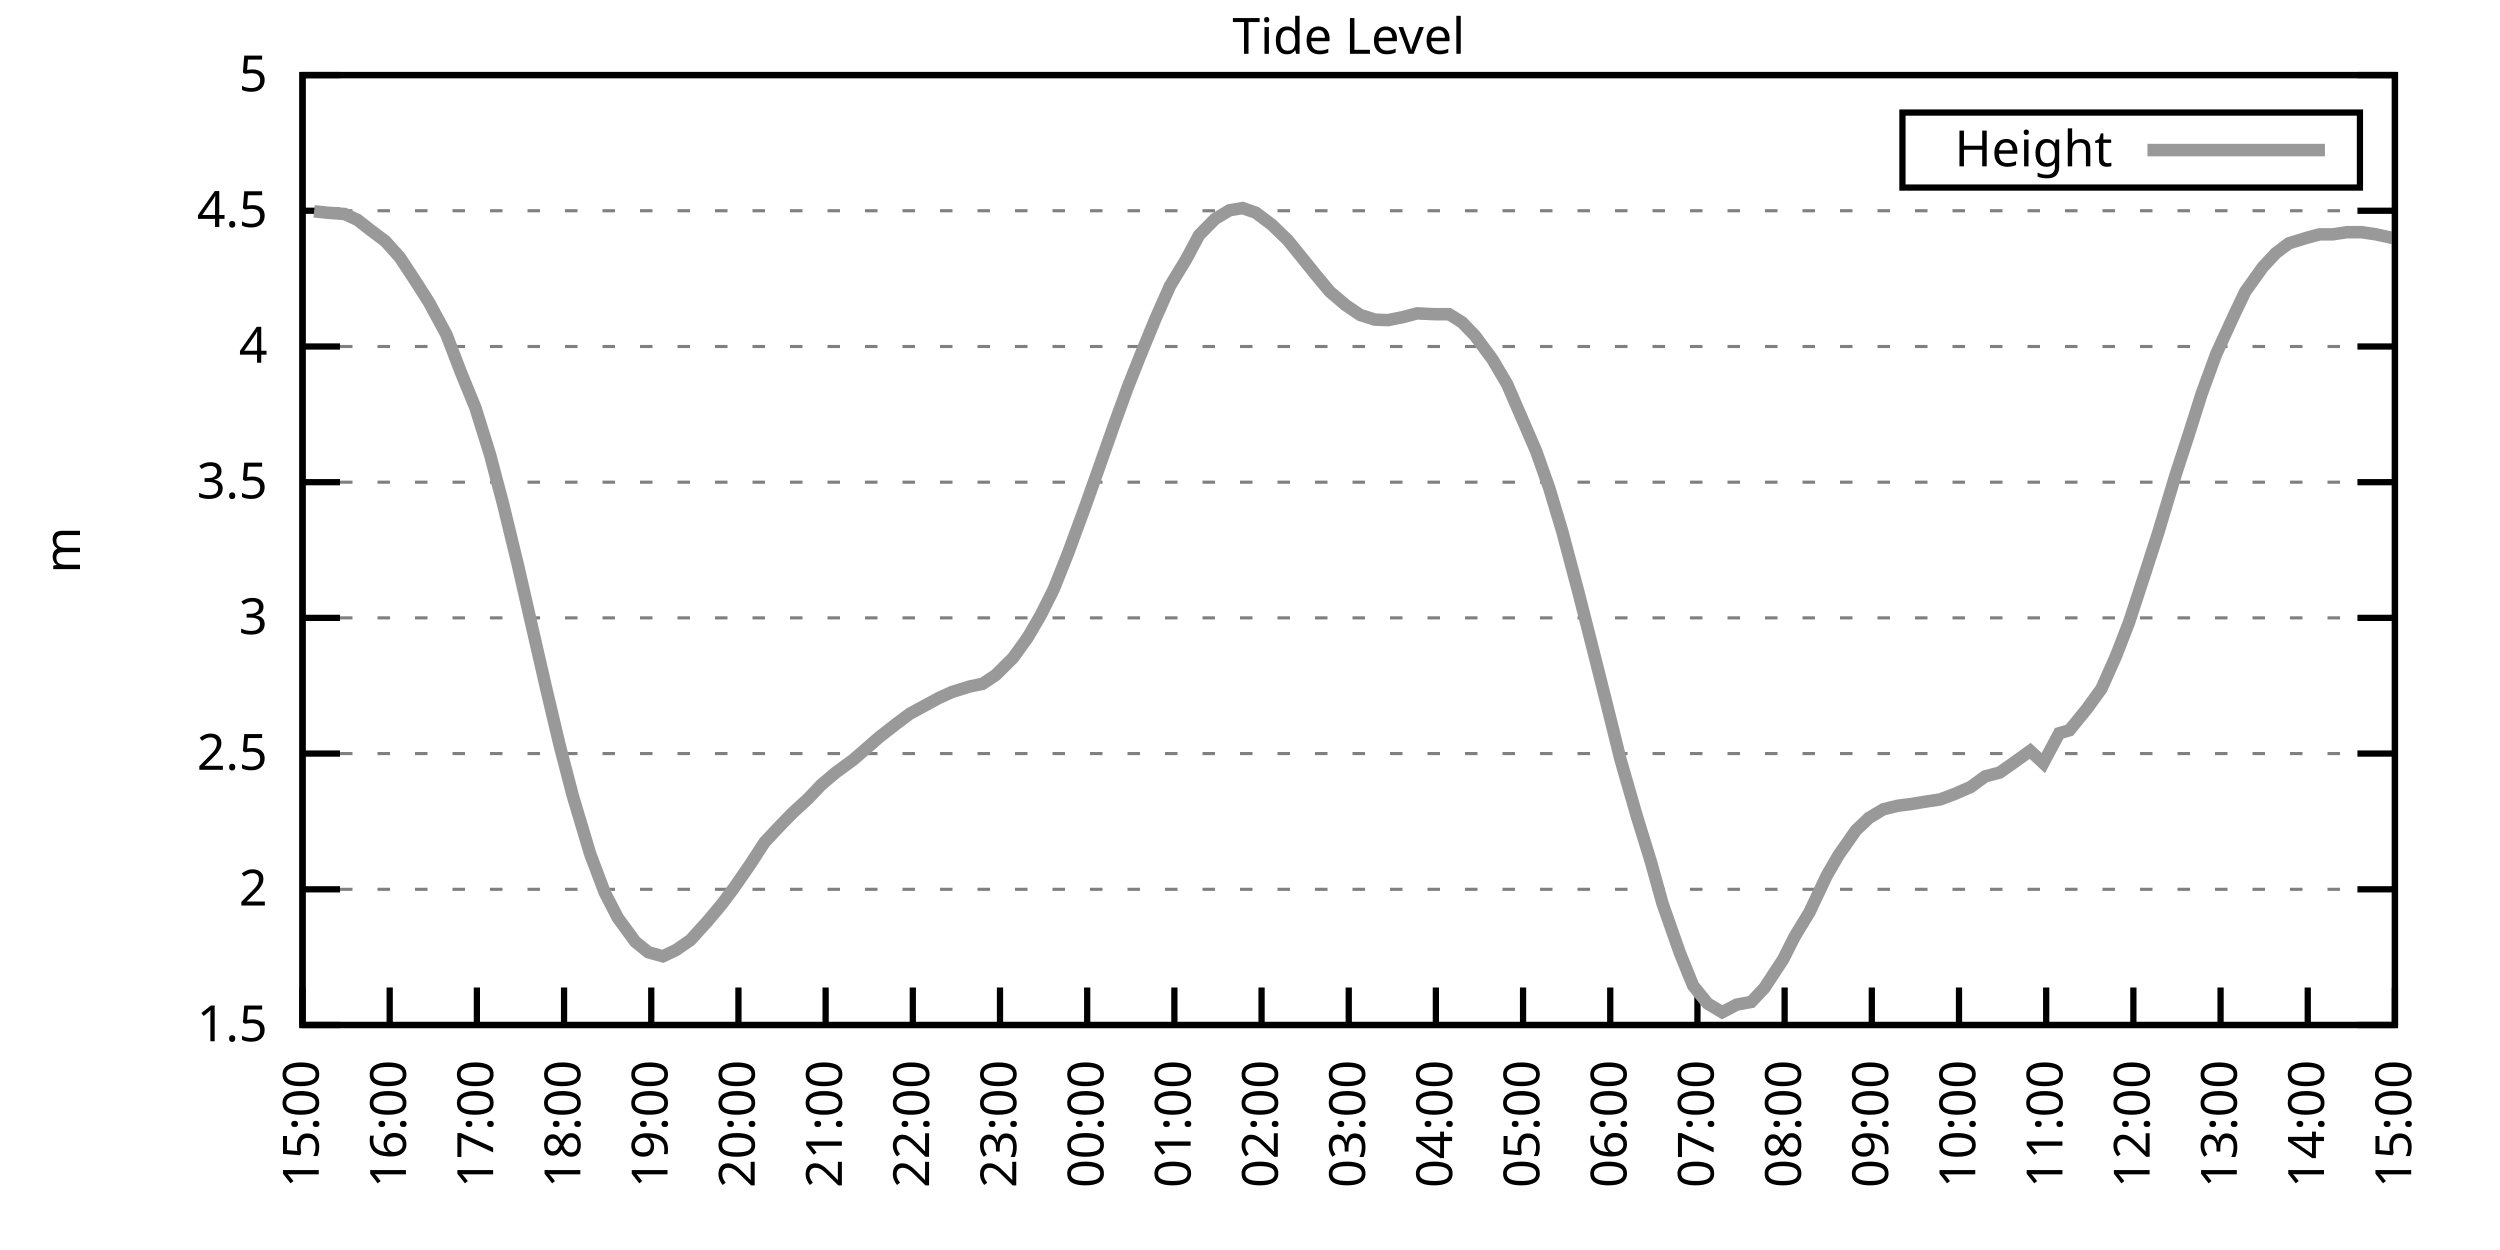
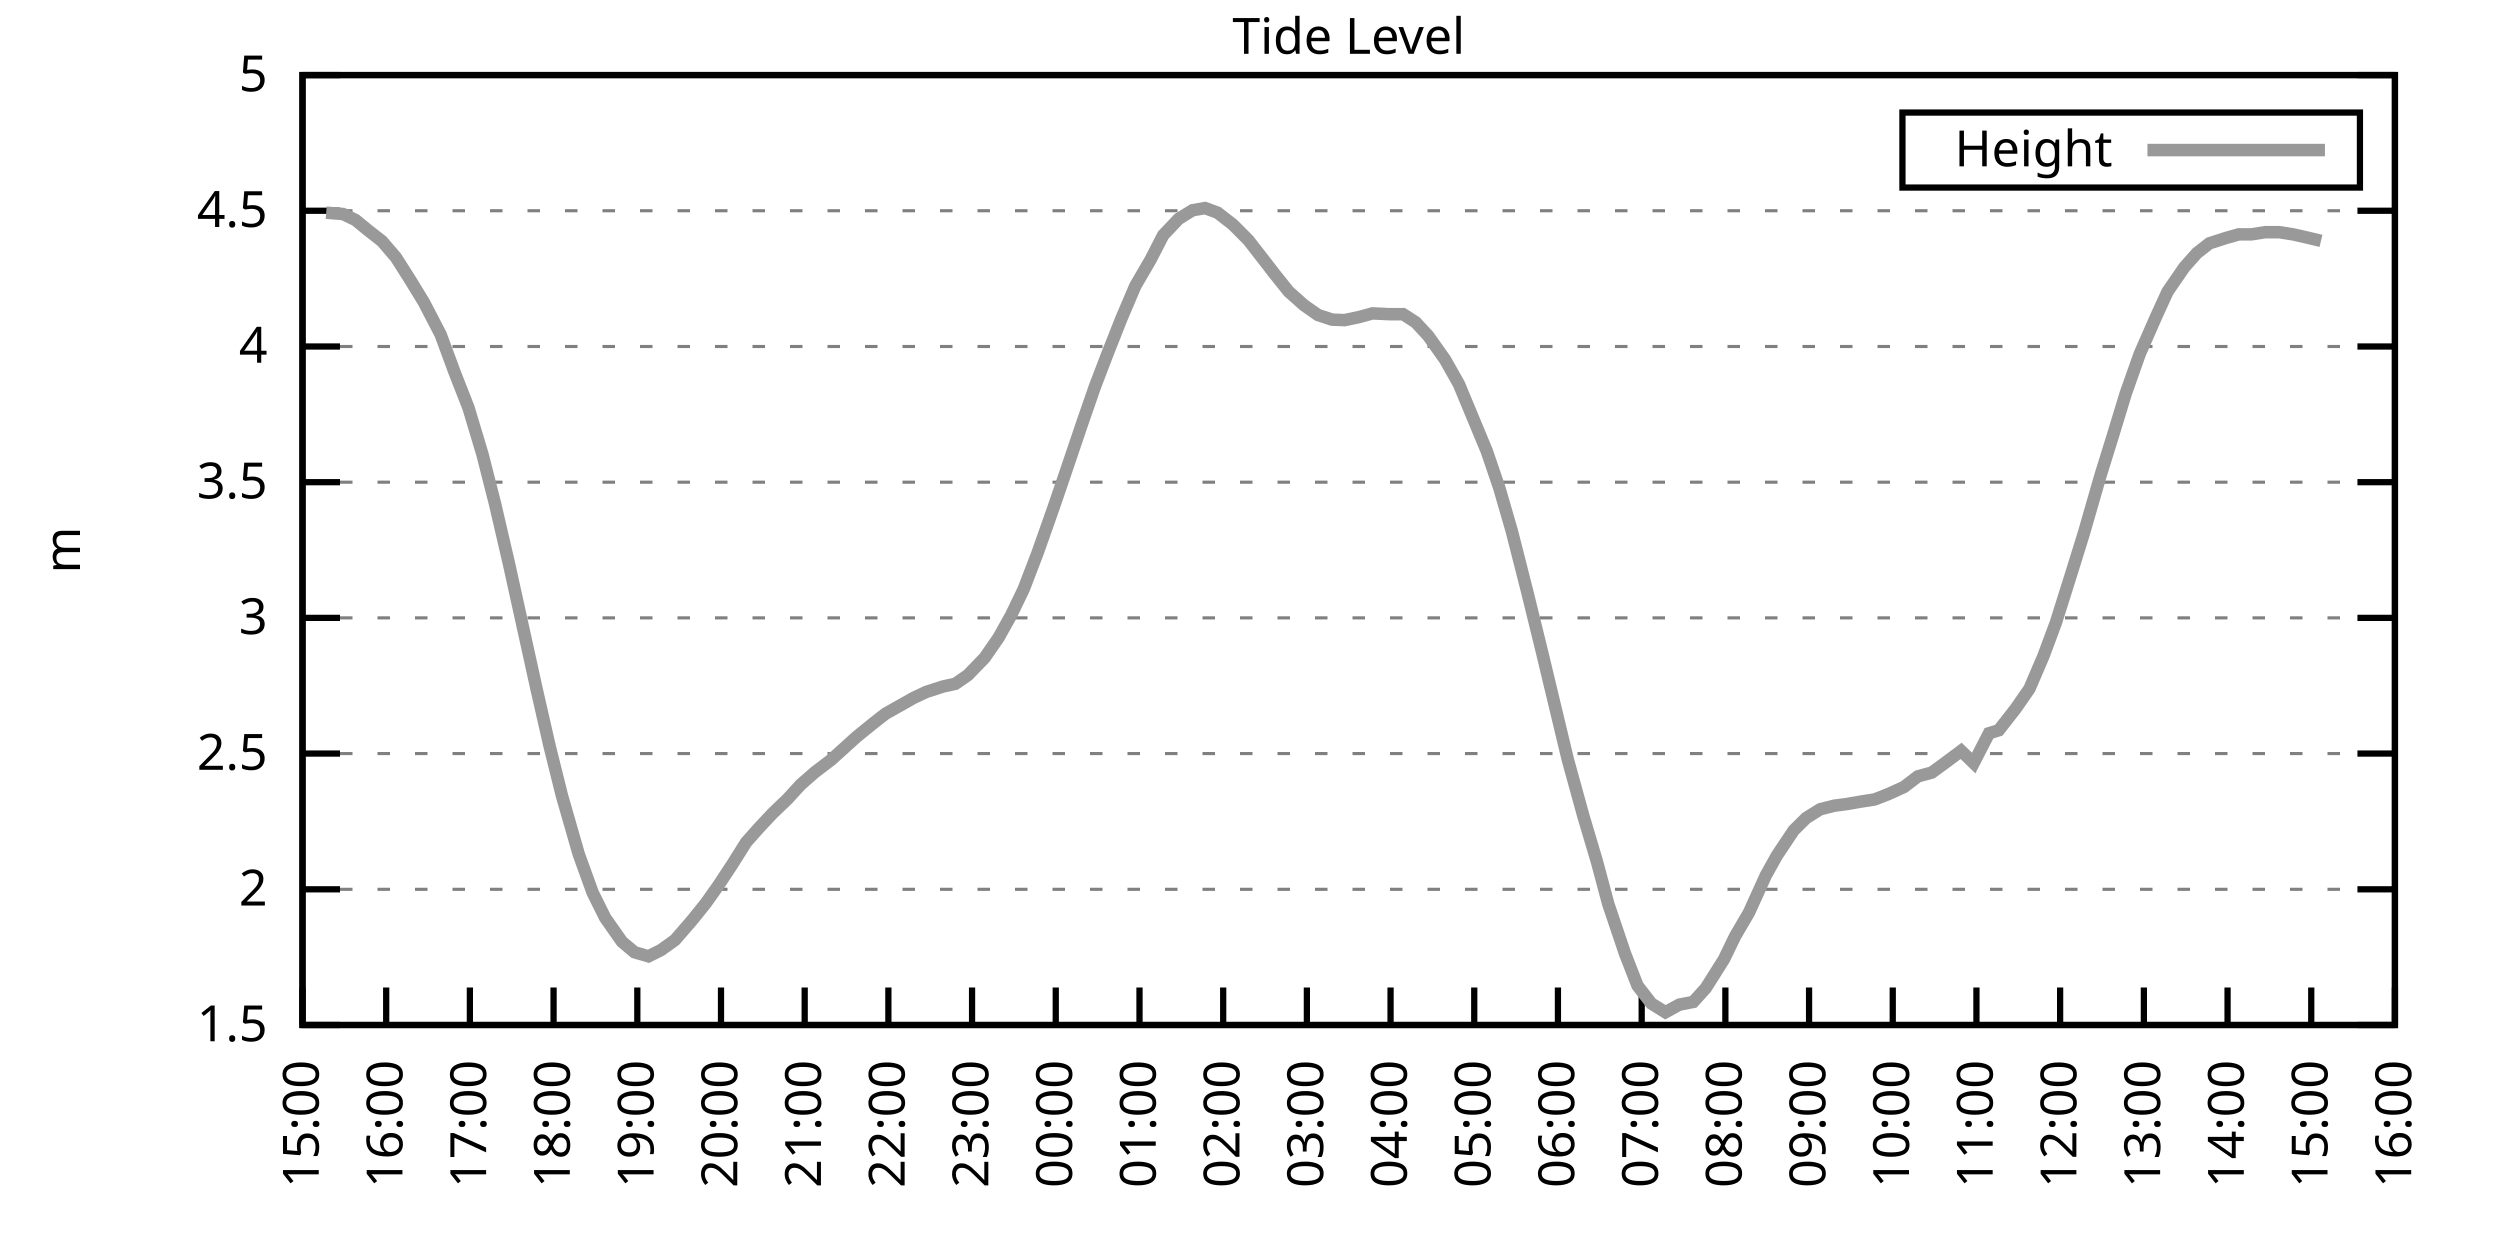
<svg xmlns="http://www.w3.org/2000/svg" xmlns:xlink="http://www.w3.org/1999/xlink" width="400" height="200" viewBox="0 0 400 200">
  <g id="gnuplot_canvas">
    <rect x="0" y="0" width="400" height="200" fill="none" />
    <defs>
      <circle id="gpDot" r="0.5" stroke-width="0.5" stroke="currentColor" />
      <path id="gpPt0" stroke-width="0.333" stroke="currentColor" d="M-1,0 h2 M0,-1 v2" />
      <path id="gpPt1" stroke-width="0.333" stroke="currentColor" d="M-1,-1 L1,1 M1,-1 L-1,1" />
      <path id="gpPt2" stroke-width="0.333" stroke="currentColor" d="M-1,0 L1,0 M0,-1 L0,1 M-1,-1 L1,1 M-1,1 L1,-1" />
      <rect id="gpPt3" stroke-width="0.333" stroke="currentColor" x="-1" y="-1" width="2" height="2" />
      <rect id="gpPt4" stroke-width="0.333" stroke="currentColor" fill="currentColor" x="-1" y="-1" width="2" height="2" />
      <circle id="gpPt5" stroke-width="0.333" stroke="currentColor" cx="0" cy="0" r="1" />
      <use xlink:href="#gpPt5" id="gpPt6" fill="currentColor" stroke="none" />
      <path id="gpPt7" stroke-width="0.333" stroke="currentColor" d="M0,-1.33 L-1.33,0.67 L1.33,0.67 z" />
      <use xlink:href="#gpPt7" id="gpPt8" fill="currentColor" stroke="none" />
      <use xlink:href="#gpPt7" id="gpPt9" stroke="currentColor" transform="rotate(180)" />
      <use xlink:href="#gpPt9" id="gpPt10" fill="currentColor" stroke="none" />
      <use xlink:href="#gpPt3" id="gpPt11" stroke="currentColor" transform="rotate(45)" />
      <use xlink:href="#gpPt11" id="gpPt12" fill="currentColor" stroke="none" />
      <path id="gpPt13" stroke-width="0.333" stroke="currentColor" d="M0,1.330 L1.265,0.411 L0.782,-1.067 L-0.782,-1.076 L-1.265,0.411 z" />
      <use xlink:href="#gpPt13" id="gpPt14" fill="currentColor" stroke="none" />
      <filter id="textbox" filterUnits="objectBoundingBox" x="0" y="0" height="1" width="1">
        <feFlood flood-color="white" flood-opacity="1" result="bgnd" />
        <feComposite in="SourceGraphic" in2="bgnd" operator="atop" />
      </filter>
      <filter id="greybox" filterUnits="objectBoundingBox" x="0" y="0" height="1" width="1">
        <feFlood flood-color="lightgrey" flood-opacity="1" result="grey" />
        <feComposite in="SourceGraphic" in2="grey" operator="atop" />
      </filter>
    </defs>
    <g fill="none" color="white" stroke="currentColor" stroke-width="1.00" stroke-linecap="butt" stroke-linejoin="miter">
</g>
    <g fill="none" color="black" stroke="currentColor" stroke-width="1.00" stroke-linecap="butt" stroke-linejoin="miter">
      <g stroke="none" shape-rendering="crispEdges">
        <polygon fill="rgb(255, 255, 255)" points="48.40,164.00 383.18,164.00 383.18,12.02 48.40,12.02 " />
      </g>
    </g>
    <g fill="none" color="black" stroke="currentColor" stroke-width="1.00" stroke-linecap="butt" stroke-linejoin="miter">
</g>
    <g fill="none" color="black" stroke="black" stroke-width="0.50" stroke-linecap="butt" stroke-linejoin="miter">
</g>
    <g fill="none" color="gray" stroke="currentColor" stroke-width="0.50" stroke-linecap="butt" stroke-linejoin="miter">
      <path stroke="gray" stroke-dasharray="2,4" class="gridline" d="M48.40,164.00 L383.19,164.00  " />
    </g>
    <g fill="none" color="gray" stroke="gray" stroke-width="1.00" stroke-linecap="butt" stroke-linejoin="miter">
</g>
    <g fill="none" color="black" stroke="currentColor" stroke-width="1.00" stroke-linecap="butt" stroke-linejoin="miter">
      <path stroke="black" d="M48.40,164.00 L54.40,164.00 M383.19,164.00 L377.19,164.00  " />
      <g transform="translate(42.80,166.60)" stroke="none" fill="black" font-family="Sans" font-size="8.00" text-anchor="end">
        <text>
          <tspan font-family="Sans"> 1.5</tspan>
        </text>
      </g>
    </g>
    <g fill="none" color="black" stroke="currentColor" stroke-width="1.00" stroke-linecap="butt" stroke-linejoin="miter">
</g>
    <g fill="none" color="black" stroke="black" stroke-width="0.50" stroke-linecap="butt" stroke-linejoin="miter">
</g>
    <g fill="none" color="gray" stroke="currentColor" stroke-width="0.50" stroke-linecap="butt" stroke-linejoin="miter">
      <path stroke="gray" stroke-dasharray="2,4" class="gridline" d="M48.40,142.29 L383.19,142.29  " />
    </g>
    <g fill="none" color="gray" stroke="gray" stroke-width="1.00" stroke-linecap="butt" stroke-linejoin="miter">
</g>
    <g fill="none" color="black" stroke="currentColor" stroke-width="1.00" stroke-linecap="butt" stroke-linejoin="miter">
      <path stroke="black" d="M48.40,142.29 L54.40,142.29 M383.19,142.29 L377.19,142.29  " />
      <g transform="translate(42.80,144.89)" stroke="none" fill="black" font-family="Sans" font-size="8.00" text-anchor="end">
        <text>
          <tspan font-family="Sans"> 2</tspan>
        </text>
      </g>
    </g>
    <g fill="none" color="black" stroke="currentColor" stroke-width="1.00" stroke-linecap="butt" stroke-linejoin="miter">
</g>
    <g fill="none" color="black" stroke="black" stroke-width="0.50" stroke-linecap="butt" stroke-linejoin="miter">
</g>
    <g fill="none" color="gray" stroke="currentColor" stroke-width="0.50" stroke-linecap="butt" stroke-linejoin="miter">
      <path stroke="gray" stroke-dasharray="2,4" class="gridline" d="M48.40,120.57 L383.19,120.57  " />
    </g>
    <g fill="none" color="gray" stroke="gray" stroke-width="1.00" stroke-linecap="butt" stroke-linejoin="miter">
</g>
    <g fill="none" color="black" stroke="currentColor" stroke-width="1.00" stroke-linecap="butt" stroke-linejoin="miter">
      <path stroke="black" d="M48.40,120.57 L54.40,120.57 M383.19,120.57 L377.19,120.57  " />
      <g transform="translate(42.80,123.17)" stroke="none" fill="black" font-family="Sans" font-size="8.00" text-anchor="end">
        <text>
          <tspan font-family="Sans"> 2.5</tspan>
        </text>
      </g>
    </g>
    <g fill="none" color="black" stroke="currentColor" stroke-width="1.00" stroke-linecap="butt" stroke-linejoin="miter">
</g>
    <g fill="none" color="black" stroke="black" stroke-width="0.50" stroke-linecap="butt" stroke-linejoin="miter">
</g>
    <g fill="none" color="gray" stroke="currentColor" stroke-width="0.50" stroke-linecap="butt" stroke-linejoin="miter">
      <path stroke="gray" stroke-dasharray="2,4" class="gridline" d="M48.40,98.86 L383.19,98.86  " />
    </g>
    <g fill="none" color="gray" stroke="gray" stroke-width="1.00" stroke-linecap="butt" stroke-linejoin="miter">
</g>
    <g fill="none" color="black" stroke="currentColor" stroke-width="1.00" stroke-linecap="butt" stroke-linejoin="miter">
      <path stroke="black" d="M48.40,98.86 L54.40,98.86 M383.19,98.86 L377.19,98.86  " />
      <g transform="translate(42.80,101.46)" stroke="none" fill="black" font-family="Sans" font-size="8.00" text-anchor="end">
        <text>
          <tspan font-family="Sans"> 3</tspan>
        </text>
      </g>
    </g>
    <g fill="none" color="black" stroke="currentColor" stroke-width="1.00" stroke-linecap="butt" stroke-linejoin="miter">
</g>
    <g fill="none" color="black" stroke="black" stroke-width="0.50" stroke-linecap="butt" stroke-linejoin="miter">
</g>
    <g fill="none" color="gray" stroke="currentColor" stroke-width="0.50" stroke-linecap="butt" stroke-linejoin="miter">
      <path stroke="gray" stroke-dasharray="2,4" class="gridline" d="M48.40,77.15 L383.19,77.15  " />
    </g>
    <g fill="none" color="gray" stroke="gray" stroke-width="1.00" stroke-linecap="butt" stroke-linejoin="miter">
</g>
    <g fill="none" color="black" stroke="currentColor" stroke-width="1.00" stroke-linecap="butt" stroke-linejoin="miter">
      <path stroke="black" d="M48.40,77.15 L54.40,77.15 M383.19,77.15 L377.19,77.15  " />
      <g transform="translate(42.80,79.75)" stroke="none" fill="black" font-family="Sans" font-size="8.00" text-anchor="end">
        <text>
          <tspan font-family="Sans"> 3.5</tspan>
        </text>
      </g>
    </g>
    <g fill="none" color="black" stroke="currentColor" stroke-width="1.00" stroke-linecap="butt" stroke-linejoin="miter">
</g>
    <g fill="none" color="black" stroke="black" stroke-width="0.50" stroke-linecap="butt" stroke-linejoin="miter">
</g>
    <g fill="none" color="gray" stroke="currentColor" stroke-width="0.50" stroke-linecap="butt" stroke-linejoin="miter">
      <path stroke="gray" stroke-dasharray="2,4" class="gridline" d="M48.40,55.44 L383.19,55.44  " />
    </g>
    <g fill="none" color="gray" stroke="gray" stroke-width="1.00" stroke-linecap="butt" stroke-linejoin="miter">
</g>
    <g fill="none" color="black" stroke="currentColor" stroke-width="1.00" stroke-linecap="butt" stroke-linejoin="miter">
      <path stroke="black" d="M48.40,55.44 L54.40,55.44 M383.19,55.44 L377.19,55.44  " />
      <g transform="translate(42.80,58.04)" stroke="none" fill="black" font-family="Sans" font-size="8.00" text-anchor="end">
        <text>
          <tspan font-family="Sans"> 4</tspan>
        </text>
      </g>
    </g>
    <g fill="none" color="black" stroke="currentColor" stroke-width="1.00" stroke-linecap="butt" stroke-linejoin="miter">
</g>
    <g fill="none" color="black" stroke="black" stroke-width="0.50" stroke-linecap="butt" stroke-linejoin="miter">
</g>
    <g fill="none" color="gray" stroke="currentColor" stroke-width="0.50" stroke-linecap="butt" stroke-linejoin="miter">
      <path stroke="gray" stroke-dasharray="2,4" class="gridline" d="M48.40,33.72 L383.19,33.72  " />
    </g>
    <g fill="none" color="gray" stroke="gray" stroke-width="1.00" stroke-linecap="butt" stroke-linejoin="miter">
</g>
    <g fill="none" color="black" stroke="currentColor" stroke-width="1.00" stroke-linecap="butt" stroke-linejoin="miter">
      <path stroke="black" d="M48.40,33.72 L54.40,33.72 M383.19,33.72 L377.19,33.72  " />
      <g transform="translate(42.80,36.32)" stroke="none" fill="black" font-family="Sans" font-size="8.00" text-anchor="end">
        <text>
          <tspan font-family="Sans"> 4.5</tspan>
        </text>
      </g>
    </g>
    <g fill="none" color="black" stroke="currentColor" stroke-width="1.00" stroke-linecap="butt" stroke-linejoin="miter">
</g>
    <g fill="none" color="black" stroke="black" stroke-width="0.50" stroke-linecap="butt" stroke-linejoin="miter">
</g>
    <g fill="none" color="gray" stroke="currentColor" stroke-width="0.50" stroke-linecap="butt" stroke-linejoin="miter">
      <path stroke="gray" stroke-dasharray="2,4" class="gridline" d="M48.40,12.01 L383.19,12.01  " />
    </g>
    <g fill="none" color="gray" stroke="gray" stroke-width="1.00" stroke-linecap="butt" stroke-linejoin="miter">
</g>
    <g fill="none" color="black" stroke="currentColor" stroke-width="1.00" stroke-linecap="butt" stroke-linejoin="miter">
      <path stroke="black" d="M48.40,12.01 L54.40,12.01 M383.19,12.01 L377.19,12.01  " />
      <g transform="translate(42.80,14.61)" stroke="none" fill="black" font-family="Sans" font-size="8.00" text-anchor="end">
        <text>
          <tspan font-family="Sans"> 5</tspan>
        </text>
      </g>
    </g>
    <g fill="none" color="black" stroke="currentColor" stroke-width="1.00" stroke-linecap="butt" stroke-linejoin="miter">
      <path stroke="black" d="M48.40,164.00 L48.40,158.00  " />
      <g transform="translate(51.00,169.60) rotate(270.00)" stroke="none" fill="black" font-family="Sans" font-size="8.00" text-anchor="end">
        <text>
          <tspan font-family="Sans">15:00</tspan>
        </text>
      </g>
    </g>
    <g fill="none" color="black" stroke="currentColor" stroke-width="1.00" stroke-linecap="butt" stroke-linejoin="miter">
-       <path stroke="black" d="M62.35,164.00 L62.35,158.00  " />
-       <g transform="translate(64.95,169.60) rotate(270.00)" stroke="none" fill="black" font-family="Sans" font-size="8.00" text-anchor="end">
+       <path stroke="black" d="M61.79,164.00 L61.79,158.00  " />
+       <g transform="translate(64.39,169.60) rotate(270.00)" stroke="none" fill="black" font-family="Sans" font-size="8.00" text-anchor="end">
        <text>
          <tspan font-family="Sans">16:00</tspan>
        </text>
      </g>
    </g>
    <g fill="none" color="black" stroke="currentColor" stroke-width="1.00" stroke-linecap="butt" stroke-linejoin="miter">
-       <path stroke="black" d="M76.30,164.00 L76.30,158.00  " />
-       <g transform="translate(78.90,169.60) rotate(270.00)" stroke="none" fill="black" font-family="Sans" font-size="8.00" text-anchor="end">
+       <path stroke="black" d="M75.18,164.00 L75.18,158.00  " />
+       <g transform="translate(77.78,169.60) rotate(270.00)" stroke="none" fill="black" font-family="Sans" font-size="8.00" text-anchor="end">
        <text>
          <tspan font-family="Sans">17:00</tspan>
        </text>
      </g>
    </g>
    <g fill="none" color="black" stroke="currentColor" stroke-width="1.00" stroke-linecap="butt" stroke-linejoin="miter">
-       <path stroke="black" d="M90.25,164.00 L90.25,158.00  " />
-       <g transform="translate(92.85,169.60) rotate(270.00)" stroke="none" fill="black" font-family="Sans" font-size="8.00" text-anchor="end">
+       <path stroke="black" d="M88.57,164.00 L88.57,158.00  " />
+       <g transform="translate(91.17,169.60) rotate(270.00)" stroke="none" fill="black" font-family="Sans" font-size="8.00" text-anchor="end">
        <text>
          <tspan font-family="Sans">18:00</tspan>
        </text>
      </g>
    </g>
    <g fill="none" color="black" stroke="currentColor" stroke-width="1.00" stroke-linecap="butt" stroke-linejoin="miter">
-       <path stroke="black" d="M104.20,164.00 L104.20,158.00  " />
-       <g transform="translate(106.80,169.60) rotate(270.00)" stroke="none" fill="black" font-family="Sans" font-size="8.00" text-anchor="end">
+       <path stroke="black" d="M101.97,164.00 L101.97,158.00  " />
+       <g transform="translate(104.57,169.60) rotate(270.00)" stroke="none" fill="black" font-family="Sans" font-size="8.00" text-anchor="end">
        <text>
          <tspan font-family="Sans">19:00</tspan>
        </text>
      </g>
    </g>
    <g fill="none" color="black" stroke="currentColor" stroke-width="1.00" stroke-linecap="butt" stroke-linejoin="miter">
-       <path stroke="black" d="M118.15,164.00 L118.15,158.00  " />
-       <g transform="translate(120.75,169.60) rotate(270.00)" stroke="none" fill="black" font-family="Sans" font-size="8.00" text-anchor="end">
+       <path stroke="black" d="M115.36,164.00 L115.36,158.00  " />
+       <g transform="translate(117.96,169.60) rotate(270.00)" stroke="none" fill="black" font-family="Sans" font-size="8.00" text-anchor="end">
        <text>
          <tspan font-family="Sans">20:00</tspan>
        </text>
      </g>
    </g>
    <g fill="none" color="black" stroke="currentColor" stroke-width="1.00" stroke-linecap="butt" stroke-linejoin="miter">
-       <path stroke="black" d="M132.10,164.00 L132.10,158.00  " />
-       <g transform="translate(134.70,169.60) rotate(270.00)" stroke="none" fill="black" font-family="Sans" font-size="8.00" text-anchor="end">
+       <path stroke="black" d="M128.75,164.00 L128.75,158.00  " />
+       <g transform="translate(131.35,169.60) rotate(270.00)" stroke="none" fill="black" font-family="Sans" font-size="8.00" text-anchor="end">
        <text>
          <tspan font-family="Sans">21:00</tspan>
        </text>
      </g>
    </g>
    <g fill="none" color="black" stroke="currentColor" stroke-width="1.00" stroke-linecap="butt" stroke-linejoin="miter">
-       <path stroke="black" d="M146.05,164.00 L146.05,158.00  " />
-       <g transform="translate(148.65,169.60) rotate(270.00)" stroke="none" fill="black" font-family="Sans" font-size="8.00" text-anchor="end">
+       <path stroke="black" d="M142.14,164.00 L142.14,158.00  " />
+       <g transform="translate(144.74,169.60) rotate(270.00)" stroke="none" fill="black" font-family="Sans" font-size="8.00" text-anchor="end">
        <text>
          <tspan font-family="Sans">22:00</tspan>
        </text>
      </g>
    </g>
    <g fill="none" color="black" stroke="currentColor" stroke-width="1.00" stroke-linecap="butt" stroke-linejoin="miter">
-       <path stroke="black" d="M160.00,164.00 L160.00,158.00  " />
-       <g transform="translate(162.60,169.60) rotate(270.00)" stroke="none" fill="black" font-family="Sans" font-size="8.00" text-anchor="end">
+       <path stroke="black" d="M155.53,164.00 L155.53,158.00  " />
+       <g transform="translate(158.13,169.60) rotate(270.00)" stroke="none" fill="black" font-family="Sans" font-size="8.00" text-anchor="end">
        <text>
          <tspan font-family="Sans">23:00</tspan>
        </text>
      </g>
    </g>
    <g fill="none" color="black" stroke="currentColor" stroke-width="1.00" stroke-linecap="butt" stroke-linejoin="miter">
-       <path stroke="black" d="M173.95,164.00 L173.95,158.00  " />
-       <g transform="translate(176.55,169.60) rotate(270.00)" stroke="none" fill="black" font-family="Sans" font-size="8.00" text-anchor="end">
+       <path stroke="black" d="M168.92,164.00 L168.92,158.00  " />
+       <g transform="translate(171.52,169.60) rotate(270.00)" stroke="none" fill="black" font-family="Sans" font-size="8.00" text-anchor="end">
        <text>
          <tspan font-family="Sans">00:00</tspan>
        </text>
      </g>
    </g>
    <g fill="none" color="black" stroke="currentColor" stroke-width="1.00" stroke-linecap="butt" stroke-linejoin="miter">
-       <path stroke="black" d="M187.90,164.00 L187.90,158.00  " />
-       <g transform="translate(190.50,169.60) rotate(270.00)" stroke="none" fill="black" font-family="Sans" font-size="8.00" text-anchor="end">
+       <path stroke="black" d="M182.32,164.00 L182.32,158.00  " />
+       <g transform="translate(184.92,169.60) rotate(270.00)" stroke="none" fill="black" font-family="Sans" font-size="8.00" text-anchor="end">
        <text>
          <tspan font-family="Sans">01:00</tspan>
        </text>
      </g>
    </g>
    <g fill="none" color="black" stroke="currentColor" stroke-width="1.00" stroke-linecap="butt" stroke-linejoin="miter">
-       <path stroke="black" d="M201.85,164.00 L201.85,158.00  " />
-       <g transform="translate(204.45,169.60) rotate(270.00)" stroke="none" fill="black" font-family="Sans" font-size="8.00" text-anchor="end">
+       <path stroke="black" d="M195.71,164.00 L195.71,158.00  " />
+       <g transform="translate(198.31,169.60) rotate(270.00)" stroke="none" fill="black" font-family="Sans" font-size="8.00" text-anchor="end">
        <text>
          <tspan font-family="Sans">02:00</tspan>
        </text>
      </g>
    </g>
    <g fill="none" color="black" stroke="currentColor" stroke-width="1.00" stroke-linecap="butt" stroke-linejoin="miter">
-       <path stroke="black" d="M215.80,164.00 L215.80,158.00  " />
-       <g transform="translate(218.40,169.60) rotate(270.00)" stroke="none" fill="black" font-family="Sans" font-size="8.00" text-anchor="end">
+       <path stroke="black" d="M209.10,164.00 L209.10,158.00  " />
+       <g transform="translate(211.70,169.60) rotate(270.00)" stroke="none" fill="black" font-family="Sans" font-size="8.00" text-anchor="end">
        <text>
          <tspan font-family="Sans">03:00</tspan>
        </text>
      </g>
    </g>
    <g fill="none" color="black" stroke="currentColor" stroke-width="1.00" stroke-linecap="butt" stroke-linejoin="miter">
-       <path stroke="black" d="M229.74,164.00 L229.74,158.00  " />
-       <g transform="translate(232.34,169.60) rotate(270.00)" stroke="none" fill="black" font-family="Sans" font-size="8.00" text-anchor="end">
+       <path stroke="black" d="M222.49,164.00 L222.49,158.00  " />
+       <g transform="translate(225.09,169.60) rotate(270.00)" stroke="none" fill="black" font-family="Sans" font-size="8.00" text-anchor="end">
        <text>
          <tspan font-family="Sans">04:00</tspan>
        </text>
      </g>
    </g>
    <g fill="none" color="black" stroke="currentColor" stroke-width="1.00" stroke-linecap="butt" stroke-linejoin="miter">
-       <path stroke="black" d="M243.69,164.00 L243.69,158.00  " />
-       <g transform="translate(246.29,169.60) rotate(270.00)" stroke="none" fill="black" font-family="Sans" font-size="8.00" text-anchor="end">
+       <path stroke="black" d="M235.88,164.00 L235.88,158.00  " />
+       <g transform="translate(238.48,169.60) rotate(270.00)" stroke="none" fill="black" font-family="Sans" font-size="8.00" text-anchor="end">
        <text>
          <tspan font-family="Sans">05:00</tspan>
        </text>
      </g>
    </g>
    <g fill="none" color="black" stroke="currentColor" stroke-width="1.00" stroke-linecap="butt" stroke-linejoin="miter">
-       <path stroke="black" d="M257.64,164.00 L257.64,158.00  " />
-       <g transform="translate(260.24,169.60) rotate(270.00)" stroke="none" fill="black" font-family="Sans" font-size="8.00" text-anchor="end">
+       <path stroke="black" d="M249.27,164.00 L249.27,158.00  " />
+       <g transform="translate(251.87,169.60) rotate(270.00)" stroke="none" fill="black" font-family="Sans" font-size="8.00" text-anchor="end">
        <text>
          <tspan font-family="Sans">06:00</tspan>
        </text>
      </g>
    </g>
    <g fill="none" color="black" stroke="currentColor" stroke-width="1.00" stroke-linecap="butt" stroke-linejoin="miter">
-       <path stroke="black" d="M271.59,164.00 L271.59,158.00  " />
-       <g transform="translate(274.19,169.60) rotate(270.00)" stroke="none" fill="black" font-family="Sans" font-size="8.00" text-anchor="end">
+       <path stroke="black" d="M262.67,164.00 L262.67,158.00  " />
+       <g transform="translate(265.27,169.60) rotate(270.00)" stroke="none" fill="black" font-family="Sans" font-size="8.00" text-anchor="end">
        <text>
          <tspan font-family="Sans">07:00</tspan>
        </text>
      </g>
    </g>
    <g fill="none" color="black" stroke="currentColor" stroke-width="1.00" stroke-linecap="butt" stroke-linejoin="miter">
-       <path stroke="black" d="M285.54,164.00 L285.54,158.00  " />
-       <g transform="translate(288.14,169.60) rotate(270.00)" stroke="none" fill="black" font-family="Sans" font-size="8.00" text-anchor="end">
+       <path stroke="black" d="M276.06,164.00 L276.06,158.00  " />
+       <g transform="translate(278.66,169.60) rotate(270.00)" stroke="none" fill="black" font-family="Sans" font-size="8.00" text-anchor="end">
        <text>
          <tspan font-family="Sans">08:00</tspan>
        </text>
      </g>
    </g>
    <g fill="none" color="black" stroke="currentColor" stroke-width="1.00" stroke-linecap="butt" stroke-linejoin="miter">
-       <path stroke="black" d="M299.49,164.00 L299.49,158.00  " />
-       <g transform="translate(302.09,169.60) rotate(270.00)" stroke="none" fill="black" font-family="Sans" font-size="8.00" text-anchor="end">
+       <path stroke="black" d="M289.45,164.00 L289.45,158.00  " />
+       <g transform="translate(292.05,169.60) rotate(270.00)" stroke="none" fill="black" font-family="Sans" font-size="8.00" text-anchor="end">
        <text>
          <tspan font-family="Sans">09:00</tspan>
        </text>
      </g>
    </g>
    <g fill="none" color="black" stroke="currentColor" stroke-width="1.00" stroke-linecap="butt" stroke-linejoin="miter">
-       <path stroke="black" d="M313.44,164.00 L313.44,158.00  " />
-       <g transform="translate(316.04,169.60) rotate(270.00)" stroke="none" fill="black" font-family="Sans" font-size="8.00" text-anchor="end">
+       <path stroke="black" d="M302.84,164.00 L302.84,158.00  " />
+       <g transform="translate(305.44,169.60) rotate(270.00)" stroke="none" fill="black" font-family="Sans" font-size="8.00" text-anchor="end">
        <text>
          <tspan font-family="Sans">10:00</tspan>
        </text>
      </g>
    </g>
    <g fill="none" color="black" stroke="currentColor" stroke-width="1.00" stroke-linecap="butt" stroke-linejoin="miter">
-       <path stroke="black" d="M327.39,164.00 L327.39,158.00  " />
-       <g transform="translate(329.99,169.60) rotate(270.00)" stroke="none" fill="black" font-family="Sans" font-size="8.00" text-anchor="end">
+       <path stroke="black" d="M316.23,164.00 L316.23,158.00  " />
+       <g transform="translate(318.83,169.60) rotate(270.00)" stroke="none" fill="black" font-family="Sans" font-size="8.00" text-anchor="end">
        <text>
          <tspan font-family="Sans">11:00</tspan>
        </text>
      </g>
    </g>
    <g fill="none" color="black" stroke="currentColor" stroke-width="1.00" stroke-linecap="butt" stroke-linejoin="miter">
-       <path stroke="black" d="M341.34,164.00 L341.34,158.00  " />
-       <g transform="translate(343.94,169.60) rotate(270.00)" stroke="none" fill="black" font-family="Sans" font-size="8.00" text-anchor="end">
+       <path stroke="black" d="M329.62,164.00 L329.62,158.00  " />
+       <g transform="translate(332.22,169.60) rotate(270.00)" stroke="none" fill="black" font-family="Sans" font-size="8.00" text-anchor="end">
        <text>
          <tspan font-family="Sans">12:00</tspan>
        </text>
      </g>
    </g>
    <g fill="none" color="black" stroke="currentColor" stroke-width="1.00" stroke-linecap="butt" stroke-linejoin="miter">
-       <path stroke="black" d="M355.29,164.00 L355.29,158.00  " />
-       <g transform="translate(357.89,169.60) rotate(270.00)" stroke="none" fill="black" font-family="Sans" font-size="8.00" text-anchor="end">
+       <path stroke="black" d="M343.02,164.00 L343.02,158.00  " />
+       <g transform="translate(345.62,169.60) rotate(270.00)" stroke="none" fill="black" font-family="Sans" font-size="8.00" text-anchor="end">
        <text>
          <tspan font-family="Sans">13:00</tspan>
        </text>
      </g>
    </g>
    <g fill="none" color="black" stroke="currentColor" stroke-width="1.00" stroke-linecap="butt" stroke-linejoin="miter">
-       <path stroke="black" d="M369.24,164.00 L369.24,158.00  " />
-       <g transform="translate(371.84,169.60) rotate(270.00)" stroke="none" fill="black" font-family="Sans" font-size="8.00" text-anchor="end">
+       <path stroke="black" d="M356.41,164.00 L356.41,158.00  " />
+       <g transform="translate(359.01,169.60) rotate(270.00)" stroke="none" fill="black" font-family="Sans" font-size="8.00" text-anchor="end">
        <text>
          <tspan font-family="Sans">14:00</tspan>
+         </text>
+       </g>
+     </g>
+     <g fill="none" color="black" stroke="currentColor" stroke-width="1.00" stroke-linecap="butt" stroke-linejoin="miter">
+       <path stroke="black" d="M369.80,164.00 L369.80,158.00  " />
+       <g transform="translate(372.40,169.60) rotate(270.00)" stroke="none" fill="black" font-family="Sans" font-size="8.00" text-anchor="end">
+         <text>
+           <tspan font-family="Sans">15:00</tspan>
        </text>
      </g>
    </g>
    <g fill="none" color="black" stroke="currentColor" stroke-width="1.00" stroke-linecap="butt" stroke-linejoin="miter">
      <path stroke="black" d="M383.19,164.00 L383.19,158.00  " />
      <g transform="translate(385.79,169.60) rotate(270.00)" stroke="none" fill="black" font-family="Sans" font-size="8.00" text-anchor="end">
        <text>
-           <tspan font-family="Sans">15:00</tspan>
+           <tspan font-family="Sans">16:00</tspan>
        </text>
      </g>
    </g>
    <g fill="none" color="black" stroke="currentColor" stroke-width="1.00" stroke-linecap="butt" stroke-linejoin="miter">
</g>
    <g fill="none" color="black" stroke="currentColor" stroke-width="1.00" stroke-linecap="butt" stroke-linejoin="miter">
      <path stroke="black" d="M48.40,12.01 L48.40,164.00 L383.19,164.00 L383.19,12.01 L48.40,12.01 Z  " />
    </g>
    <g fill="none" color="black" stroke="currentColor" stroke-width="1.00" stroke-linecap="butt" stroke-linejoin="miter">
</g>
    <g fill="none" color="black" stroke="currentColor" stroke-width="1.00" stroke-linecap="butt" stroke-linejoin="miter">
      <path stroke="black" d="M304.39,30.01 L304.39,18.01 L377.59,18.01 L377.59,30.01 L304.39,30.01 Z  " />
    </g>
    <g id="Tide_level_plot_1">
      <g fill="none" color="white" stroke="black" stroke-width="2.00" stroke-linecap="butt" stroke-linejoin="miter">
</g>
      <g fill="none" color="black" stroke="currentColor" stroke-width="2.00" stroke-linecap="butt" stroke-linejoin="miter">
        <g transform="translate(337.99,26.61)" stroke="none" fill="black" font-family="Sans" font-size="8.00" text-anchor="end">
          <text>
            <tspan font-family="Sans">Height</tspan>
          </text>
        </g>
      </g>
      <g fill="none" color="black" stroke="currentColor" stroke-width="2.00" stroke-linecap="butt" stroke-linejoin="miter">
-         <path stroke="rgb(153, 153, 153)" d="M343.59,24.01 L371.99,24.01 M50.26,33.81 L52.35,34.03 L55.14,34.24 L57.23,35.20 L59.33,36.85 L61.65,38.59   L63.98,41.19 L66.30,44.71 L68.63,48.36 L71.42,53.52 L73.74,59.56 L76.07,65.25 L78.39,72.68 L80.48,80.58   L82.81,90.18 L84.90,99.30 L87.46,110.46 L89.55,119.27 L91.64,127.31 L94.43,136.64 L96.76,142.81 L98.85,146.85   L101.64,150.67 L103.73,152.36 L106.06,153.01 L108.15,152.01 L110.48,150.41 L113.27,147.32 L115.59,144.55 L117.68,141.72   L120.01,138.34 L122.33,134.77 L124.43,132.52 L126.75,130.13 L129.31,127.78 L131.40,125.57 L133.72,123.61 L136.51,121.57   L138.61,119.75 L140.70,117.93 L143.49,115.75 L145.58,114.19 L150.23,111.67 L152.32,110.72 L155.11,109.85 L157.21,109.41   L159.30,108.02 L162.09,105.25 L164.41,102.03 L166.51,98.43 L168.60,94.26 L170.92,88.44 L173.71,80.84 L175.57,75.59   L178.36,67.68 L180.46,61.91 L182.55,56.65 L184.87,51.01 L187.20,45.75 L189.76,41.54 L191.85,37.63 L194.41,35.03   L196.73,33.64 L198.82,33.29 L200.92,34.03 L203.47,35.94 L206.03,38.41 L208.36,41.28 L210.45,43.88 L212.77,46.66   L215.33,48.84 L217.65,50.40 L219.98,51.14 L222.07,51.22 L224.63,50.70 L226.72,50.14 L229.51,50.27 L231.84,50.27   L233.93,51.57 L236.02,53.74 L238.81,57.52 L241.14,61.47 L245.79,72.20 L247.88,78.10 L249.97,85.05 L252.53,94.69   L254.85,103.81 L256.95,112.15 L259.27,121.49 L261.83,130.39 L264.15,137.90 L266.01,144.59 L268.80,152.54 L270.90,157.70   L273.22,160.57 L275.55,161.96 L277.87,160.74 L280.20,160.31 L282.29,158.09 L285.31,153.49 L287.17,149.80 L289.50,145.98   L292.29,140.07 L294.15,136.86 L296.94,132.86 L299.03,130.87 L301.35,129.48 L303.68,128.91 L305.77,128.65 L308.09,128.26   L310.42,127.91 L312.74,127.04 L315.30,125.92 L317.63,124.22 L319.95,123.61 L322.04,122.14 L324.83,120.14 L326.93,122.09   L329.48,117.32 L331.11,116.84 L333.90,113.41 L336.23,110.20 L338.55,104.98 L340.64,99.60 L343.20,91.78 L345.29,85.31   L348.08,76.02 L350.18,69.59 L352.27,62.99 L354.59,56.65 L357.38,50.57 L359.24,46.66 L362.03,42.76 L364.13,40.50   L366.22,38.93 L369.01,38.07 L371.10,37.50 L373.19,37.50 L375.52,37.15 L377.84,37.15 L380.17,37.50 L382.96,38.11    " />
+         <path stroke="rgb(153, 153, 153)" d="M343.59,24.01 L371.99,24.01 M52.19,34.03 L54.87,34.24 L56.88,35.20 L58.89,36.85 L61.12,38.59 L63.35,41.19   L65.59,44.71 L67.82,48.36 L70.50,53.52 L72.73,59.56 L74.96,65.25 L77.19,72.68 L79.20,80.58 L81.43,90.18   L83.44,99.30 L85.90,110.46 L87.91,119.27 L89.91,127.31 L92.59,136.64 L94.82,142.81 L96.83,146.85 L99.51,150.67   L101.52,152.36 L103.75,153.01 L105.76,152.01 L107.99,150.41 L110.67,147.32 L112.90,144.55 L114.91,141.72 L117.14,138.34   L119.38,134.77 L121.38,132.52 L123.62,130.13 L126.07,127.78 L128.08,125.57 L130.31,123.61 L132.99,121.57 L135.00,119.75   L137.01,117.93 L139.69,115.75 L141.69,114.19 L146.16,111.67 L148.17,110.72 L150.85,109.85 L152.85,109.41 L154.86,108.02   L157.54,105.25 L159.77,102.03 L161.78,98.43 L163.79,94.26 L166.02,88.44 L168.70,80.84 L170.49,75.59 L173.17,67.68   L175.17,61.91 L177.18,56.65 L179.41,51.01 L181.65,45.75 L184.10,41.54 L186.11,37.63 L188.57,35.03 L190.80,33.64   L192.81,33.29 L194.81,34.03 L197.27,35.94 L199.73,38.41 L201.96,41.28 L203.97,43.88 L206.20,46.66 L208.65,48.84   L210.88,50.40 L213.12,51.14 L215.13,51.22 L217.58,50.70 L219.59,50.14 L222.27,50.27 L224.50,50.27 L226.51,51.57   L228.52,53.74 L231.20,57.52 L233.43,61.47 L237.89,72.20 L239.90,78.10 L241.91,85.05 L244.36,94.69 L246.60,103.81   L248.60,112.15 L250.84,121.49 L253.29,130.39 L255.52,137.90 L257.31,144.59 L259.99,152.54 L262.00,157.70 L264.23,160.57   L266.46,161.96 L268.69,160.74 L270.92,160.31 L272.93,158.09 L275.83,153.49 L277.62,149.80 L279.85,145.98 L282.53,140.07   L284.32,136.86 L286.99,132.86 L289.00,130.87 L291.23,129.48 L293.47,128.91 L295.48,128.65 L297.71,128.26 L299.94,127.91   L302.17,127.04 L304.63,125.92 L306.86,124.22 L309.09,123.61 L311.10,122.14 L313.78,120.14 L315.79,122.09 L318.24,117.32   L319.80,116.84 L322.48,113.41 L324.71,110.20 L326.95,104.98 L328.95,99.60 L331.41,91.78 L333.42,85.31 L336.10,76.02   L338.10,69.59 L340.11,62.99 L342.35,56.65 L345.02,50.57 L346.81,46.66 L349.49,42.76 L351.50,40.50 L353.51,38.93   L356.18,38.07 L358.19,37.50 L360.20,37.50 L362.43,37.15 L364.66,37.15 L366.90,37.50 L369.58,38.11 L371.36,38.54    " />
      </g>
    </g>
    <g fill="none" color="black" stroke="currentColor" stroke-width="2.00" stroke-linecap="butt" stroke-linejoin="miter">
</g>
    <g fill="none" color="black" stroke="black" stroke-width="1.00" stroke-linecap="butt" stroke-linejoin="miter">
</g>
    <g fill="none" color="black" stroke="currentColor" stroke-width="1.00" stroke-linecap="butt" stroke-linejoin="miter">
      <path stroke="black" d="M48.40,12.01 L48.40,164.00 L383.19,164.00 L383.19,12.01 L48.40,12.01 Z  " />
      <g transform="translate(12.80,88.01) rotate(270.00)" stroke="none" fill="black" font-family="Sans" font-size="8.00" text-anchor="middle">
        <text>
          <tspan font-family="Sans">m</tspan>
        </text>
      </g>
    </g>
    <g fill="none" color="black" stroke="currentColor" stroke-width="1.00" stroke-linecap="butt" stroke-linejoin="miter">
</g>
    <g fill="none" color="black" stroke="currentColor" stroke-width="1.00" stroke-linecap="butt" stroke-linejoin="miter">
      <g transform="translate(215.79,8.61)" stroke="none" fill="black" font-family="Sans" font-size="8.00" text-anchor="middle">
        <text>
          <tspan font-family="Sans">Tide Level</tspan>
        </text>
      </g>
    </g>
    <g fill="none" color="black" stroke="currentColor" stroke-width="1.00" stroke-linecap="butt" stroke-linejoin="miter">
</g>
  </g>
</svg>
